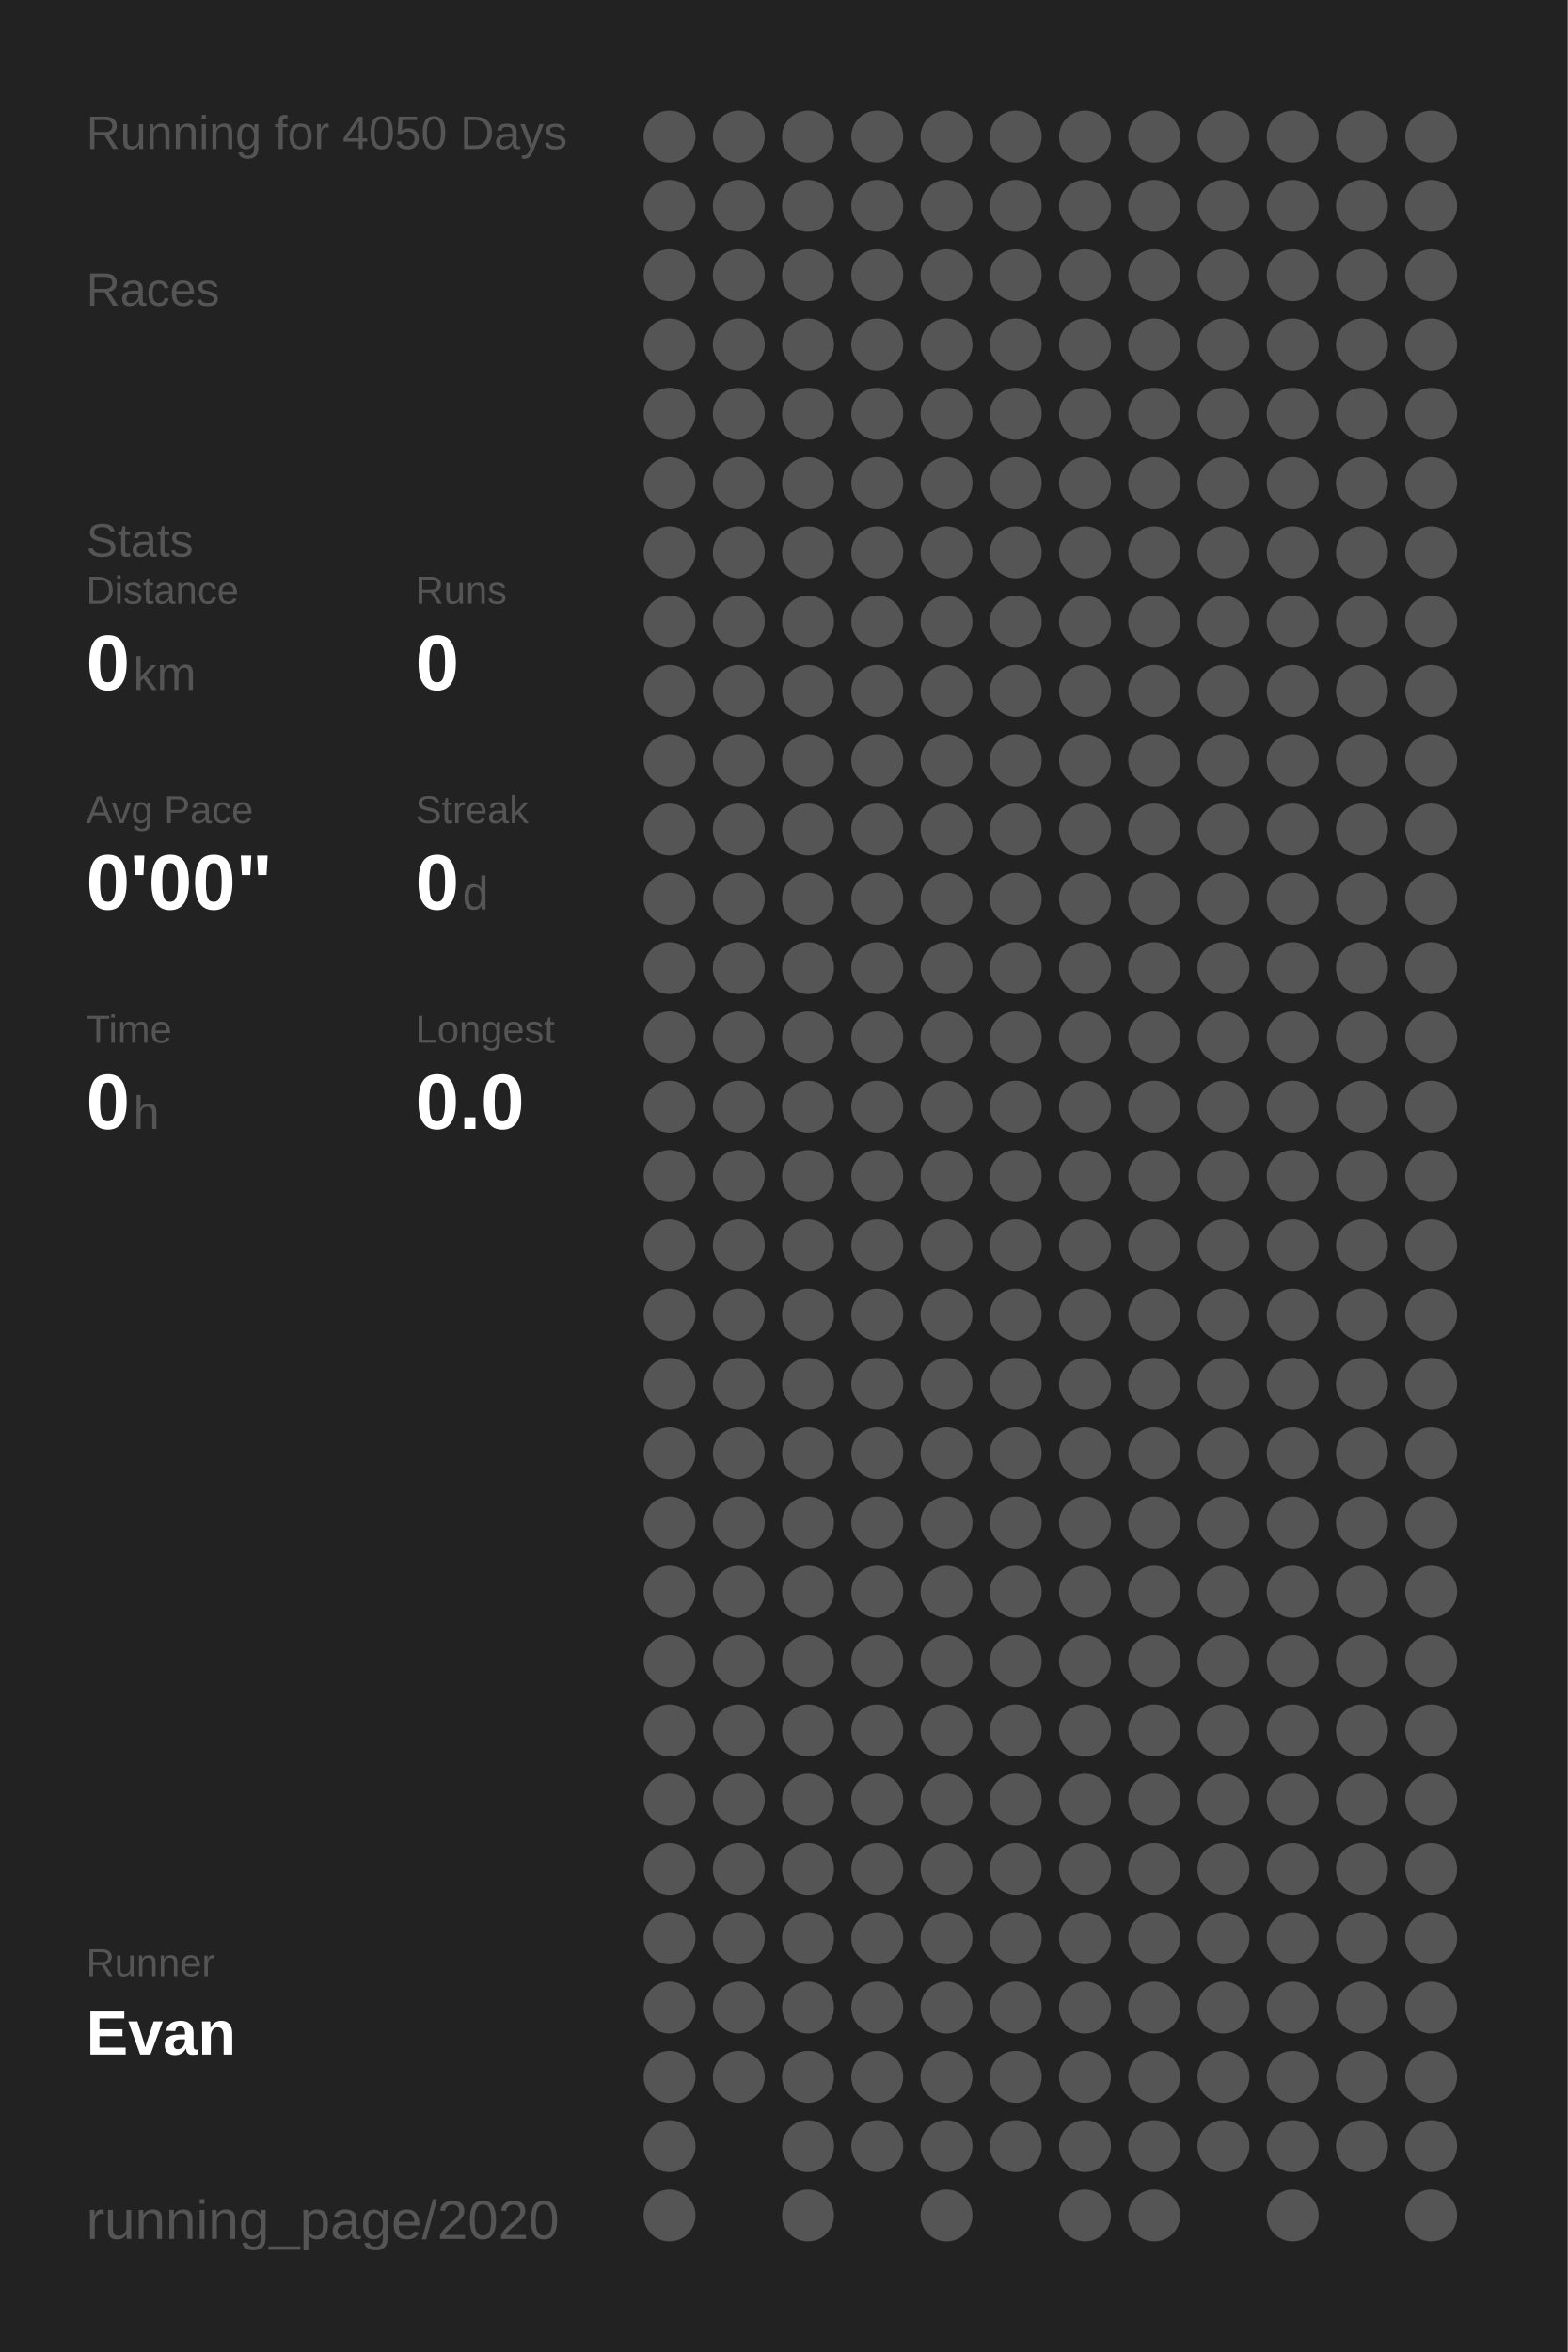
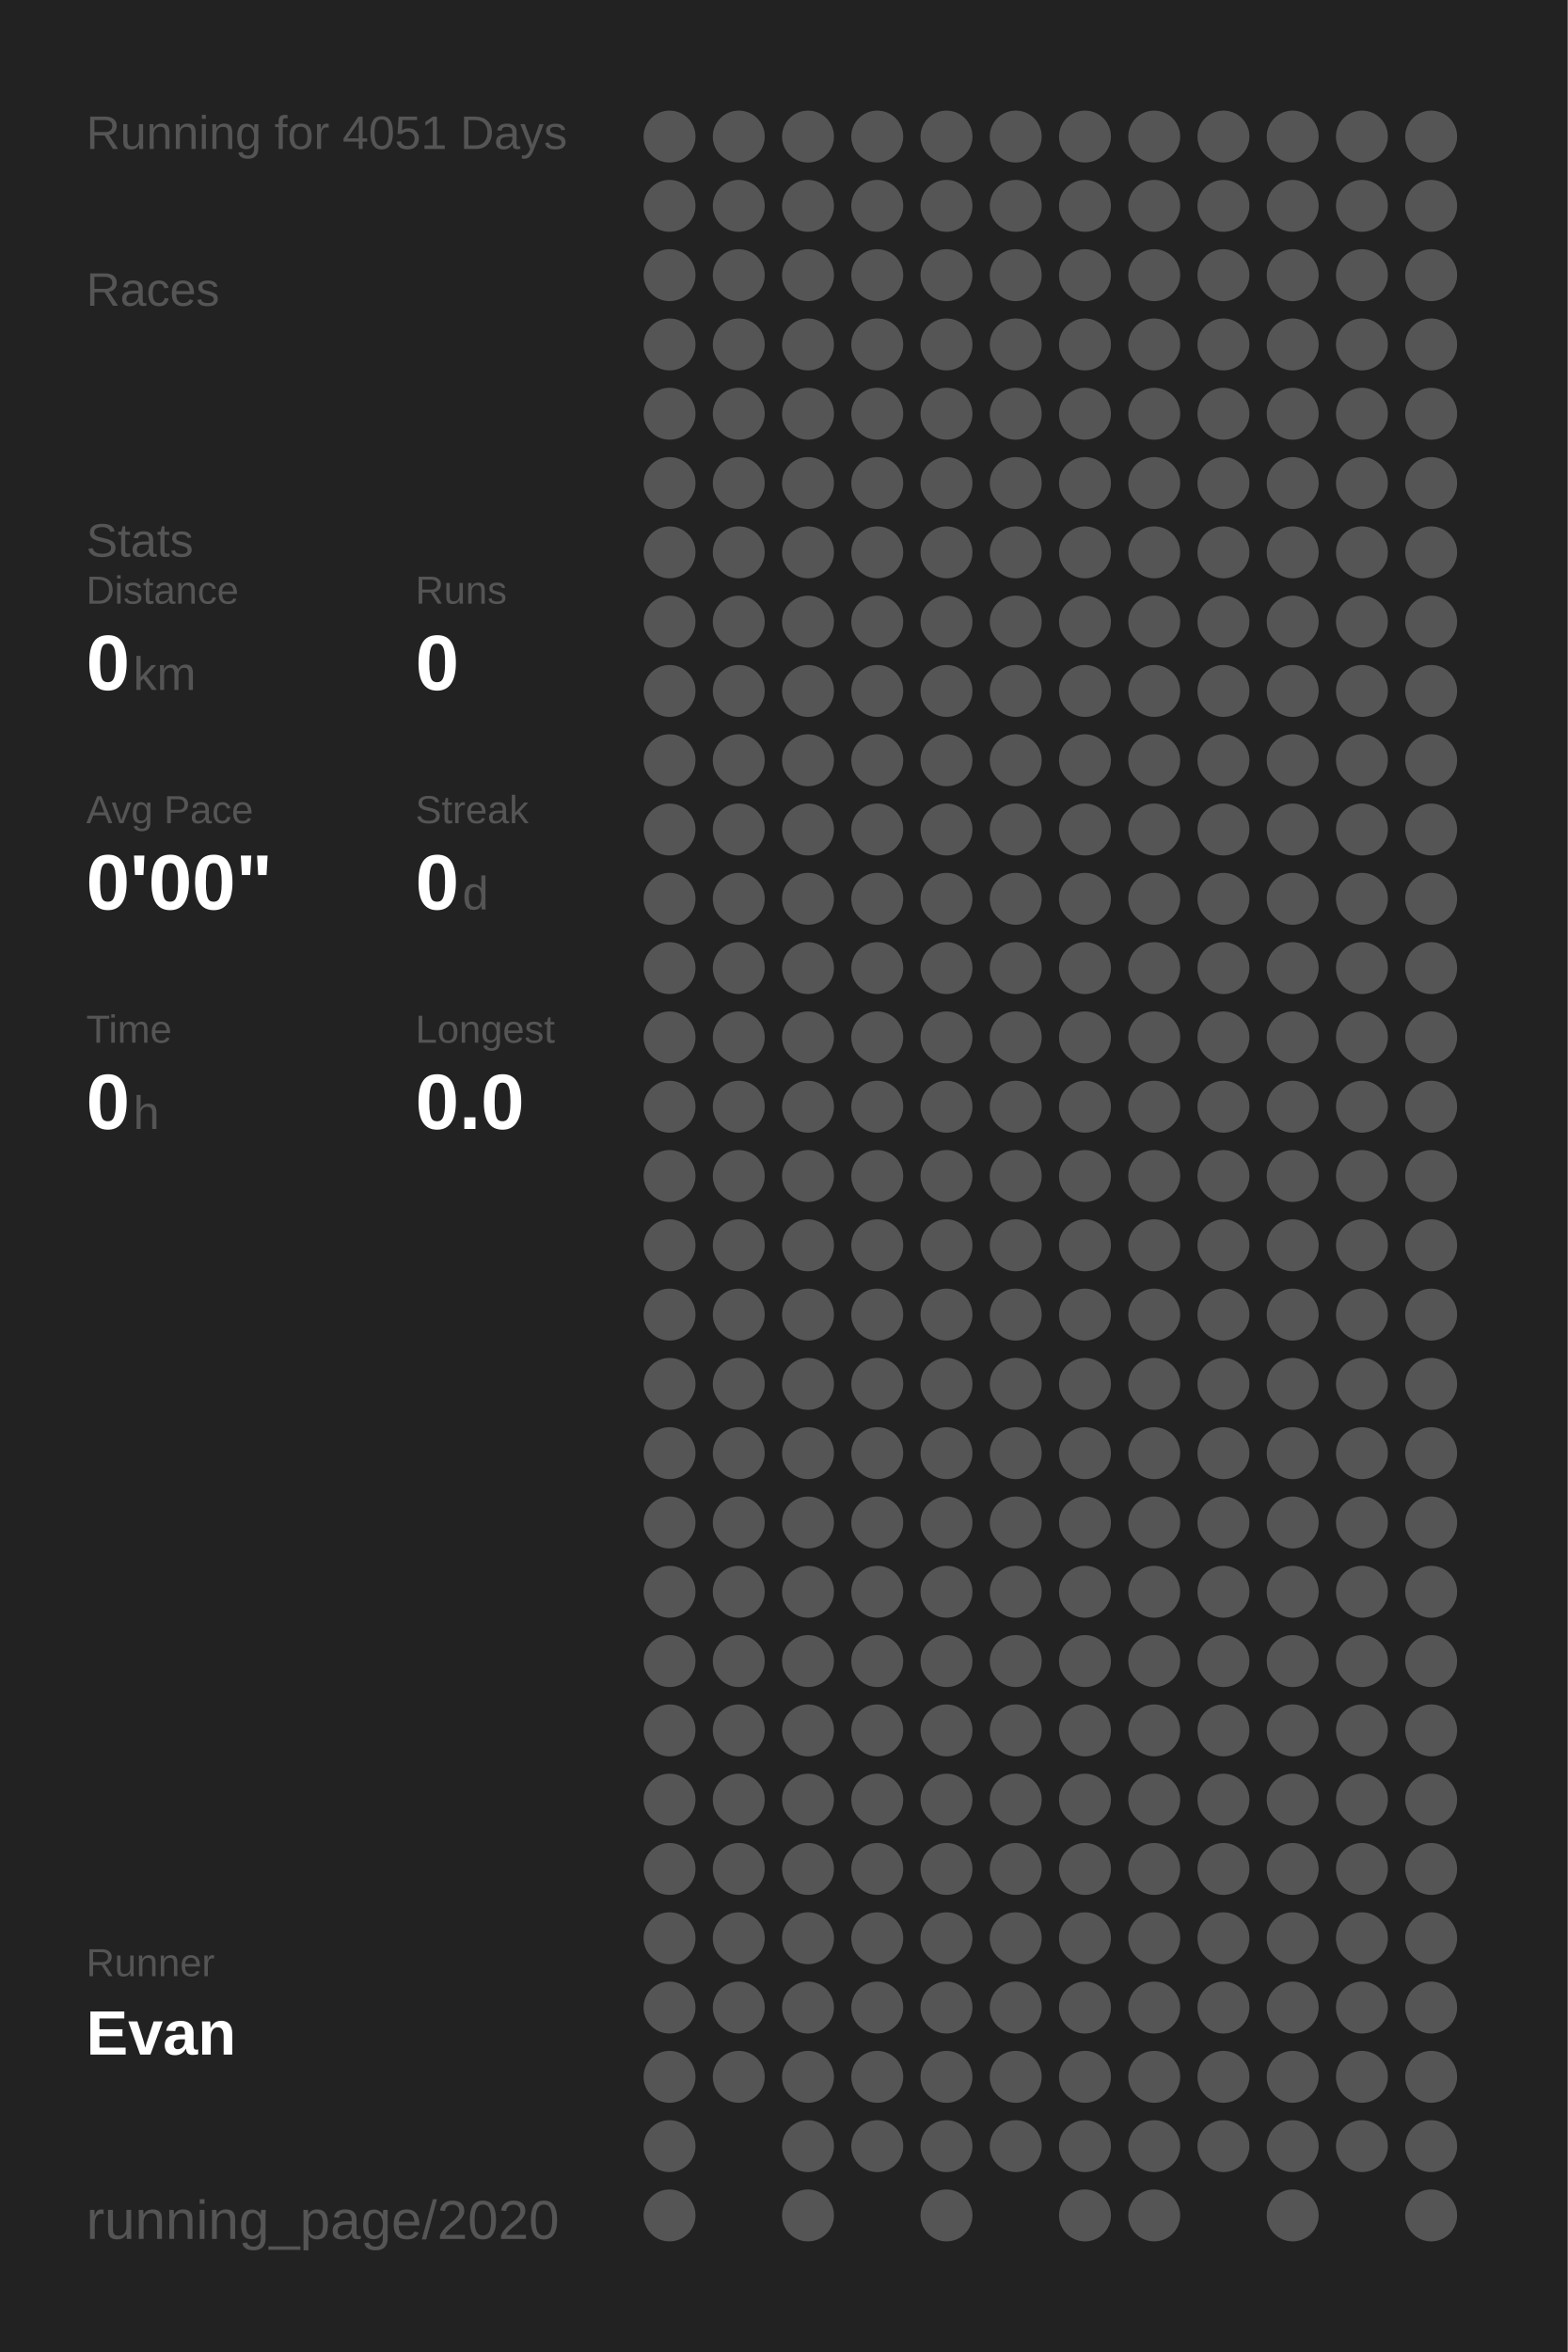
<svg xmlns="http://www.w3.org/2000/svg" baseProfile="full" height="300mm" version="1.1" viewBox="0,0,200,300" width="200mm">
  <defs />
  <rect fill="#222222" height="300" width="200" x="0" y="0" />
-   <text fill="#555555" style="font-size:6px; font-family:Arial;" x="11" y="19">Running for 4050 Days</text>
+   <text fill="#555555" style="font-size:6px; font-family:Arial;" x="11" y="19">Running for 4051 Days</text>
  <text fill="#555555" style="font-size:6px; font-family:Arial;" x="11" y="39">Races</text>
  <text fill="#555555" style="font-size:6px; font-family:Arial;" x="11" y="71">Stats</text>
  <text fill="#555555" style="font-size:5px; font-family:Arial;" x="11" y="77">Distance</text>
  <text fill="#FFFFFF" style="font-size:10px; font-family:Arial; font-weight:bold;" x="11" y="88">0</text>
  <text fill="#555555" style="font-size:6px; font-family:Arial;" x="17" y="88">km</text>
  <text fill="#555555" style="font-size:5px; font-family:Arial;" x="53" y="77">Runs</text>
  <text fill="#FFFFFF" style="font-size:10px; font-family:Arial; font-weight:bold;" x="53" y="88">0</text>
  <text fill="#555555" style="font-size:5px; font-family:Arial;" x="11" y="105">Avg Pace</text>
  <text fill="#FFFFFF" style="font-size:10px; font-family:Arial; font-weight:bold;" x="11" y="116">0'00"</text>
  <text fill="#555555" style="font-size:5px; font-family:Arial;" x="53" y="105">Streak</text>
  <text fill="#FFFFFF" style="font-size:10px; font-family:Arial; font-weight:bold;" x="53" y="116">0</text>
  <text fill="#555555" style="font-size:6px; font-family:Arial;" x="59" y="116">d</text>
  <text fill="#555555" style="font-size:5px; font-family:Arial;" x="11" y="133">Time</text>
  <text fill="#FFFFFF" style="font-size:10px; font-family:Arial; font-weight:bold;" x="11" y="144">0</text>
  <text fill="#555555" style="font-size:6px; font-family:Arial;" x="17" y="144">h</text>
  <text fill="#555555" style="font-size:5px; font-family:Arial;" x="53" y="133">Longest</text>
  <text fill="#FFFFFF" style="font-size:10px; font-family:Arial; font-weight:bold;" x="53" y="144">0.0</text>
  <text fill="#555555" style="font-size:5px; font-family:Arial;" x="11" y="252.065">Runner</text>
  <text fill="#FFFFFF" style="font-size:8px; font-family:Arial; font-weight:bold;" x="11" y="262.065">Evan</text>
  <text fill="#555555" style="font-size:7px; font-family:Arial;" x="11" y="285.581">running_page/2020</text>
  <circle cx="85.417" cy="17.419" fill="#555555" r="3.312" />
  <circle cx="85.417" cy="26.258" fill="#555555" r="3.312" />
  <circle cx="85.417" cy="35.097" fill="#555555" r="3.312" />
  <circle cx="85.417" cy="43.935" fill="#555555" r="3.312" />
  <circle cx="85.417" cy="52.774" fill="#555555" r="3.312" />
  <circle cx="85.417" cy="61.613" fill="#555555" r="3.312" />
  <circle cx="85.417" cy="70.452" fill="#555555" r="3.312" />
  <circle cx="85.417" cy="79.29" fill="#555555" r="3.312" />
  <circle cx="85.417" cy="88.129" fill="#555555" r="3.312" />
  <circle cx="85.417" cy="96.968" fill="#555555" r="3.312" />
  <circle cx="85.417" cy="105.806" fill="#555555" r="3.312" />
  <circle cx="85.417" cy="114.645" fill="#555555" r="3.312" />
  <circle cx="85.417" cy="123.484" fill="#555555" r="3.312" />
  <circle cx="85.417" cy="132.323" fill="#555555" r="3.312" />
  <circle cx="85.417" cy="141.161" fill="#555555" r="3.312" />
  <circle cx="85.417" cy="150" fill="#555555" r="3.312" />
  <circle cx="85.417" cy="158.839" fill="#555555" r="3.312" />
  <circle cx="85.417" cy="167.677" fill="#555555" r="3.312" />
  <circle cx="85.417" cy="176.516" fill="#555555" r="3.312" />
  <circle cx="85.417" cy="185.355" fill="#555555" r="3.312" />
  <circle cx="85.417" cy="194.194" fill="#555555" r="3.312" />
  <circle cx="85.417" cy="203.032" fill="#555555" r="3.312" />
  <circle cx="85.417" cy="211.871" fill="#555555" r="3.312" />
  <circle cx="85.417" cy="220.71" fill="#555555" r="3.312" />
  <circle cx="85.417" cy="229.548" fill="#555555" r="3.312" />
  <circle cx="85.417" cy="238.387" fill="#555555" r="3.312" />
  <circle cx="85.417" cy="247.226" fill="#555555" r="3.312" />
  <circle cx="85.417" cy="256.065" fill="#555555" r="3.312" />
  <circle cx="85.417" cy="264.903" fill="#555555" r="3.312" />
  <circle cx="85.417" cy="273.742" fill="#555555" r="3.312" />
  <circle cx="85.417" cy="282.581" fill="#555555" r="3.312" />
  <circle cx="94.25" cy="17.419" fill="#555555" r="3.312" />
  <circle cx="94.25" cy="26.258" fill="#555555" r="3.312" />
  <circle cx="94.25" cy="35.097" fill="#555555" r="3.312" />
  <circle cx="94.25" cy="43.935" fill="#555555" r="3.312" />
  <circle cx="94.25" cy="52.774" fill="#555555" r="3.312" />
  <circle cx="94.25" cy="61.613" fill="#555555" r="3.312" />
  <circle cx="94.25" cy="70.452" fill="#555555" r="3.312" />
  <circle cx="94.25" cy="79.29" fill="#555555" r="3.312" />
  <circle cx="94.25" cy="88.129" fill="#555555" r="3.312" />
  <circle cx="94.25" cy="96.968" fill="#555555" r="3.312" />
  <circle cx="94.25" cy="105.806" fill="#555555" r="3.312" />
  <circle cx="94.25" cy="114.645" fill="#555555" r="3.312" />
  <circle cx="94.25" cy="123.484" fill="#555555" r="3.312" />
  <circle cx="94.25" cy="132.323" fill="#555555" r="3.312" />
  <circle cx="94.25" cy="141.161" fill="#555555" r="3.312" />
  <circle cx="94.25" cy="150" fill="#555555" r="3.312" />
  <circle cx="94.25" cy="158.839" fill="#555555" r="3.312" />
  <circle cx="94.25" cy="167.677" fill="#555555" r="3.312" />
  <circle cx="94.25" cy="176.516" fill="#555555" r="3.312" />
  <circle cx="94.25" cy="185.355" fill="#555555" r="3.312" />
  <circle cx="94.25" cy="194.194" fill="#555555" r="3.312" />
  <circle cx="94.25" cy="203.032" fill="#555555" r="3.312" />
  <circle cx="94.25" cy="211.871" fill="#555555" r="3.312" />
  <circle cx="94.25" cy="220.71" fill="#555555" r="3.312" />
  <circle cx="94.25" cy="229.548" fill="#555555" r="3.312" />
  <circle cx="94.25" cy="238.387" fill="#555555" r="3.312" />
  <circle cx="94.25" cy="247.226" fill="#555555" r="3.312" />
  <circle cx="94.25" cy="256.065" fill="#555555" r="3.312" />
  <circle cx="94.25" cy="264.903" fill="#555555" r="3.312" />
  <circle cx="103.083" cy="17.419" fill="#555555" r="3.312" />
  <circle cx="103.083" cy="26.258" fill="#555555" r="3.312" />
  <circle cx="103.083" cy="35.097" fill="#555555" r="3.312" />
  <circle cx="103.083" cy="43.935" fill="#555555" r="3.312" />
  <circle cx="103.083" cy="52.774" fill="#555555" r="3.312" />
  <circle cx="103.083" cy="61.613" fill="#555555" r="3.312" />
  <circle cx="103.083" cy="70.452" fill="#555555" r="3.312" />
  <circle cx="103.083" cy="79.29" fill="#555555" r="3.312" />
  <circle cx="103.083" cy="88.129" fill="#555555" r="3.312" />
  <circle cx="103.083" cy="96.968" fill="#555555" r="3.312" />
  <circle cx="103.083" cy="105.806" fill="#555555" r="3.312" />
  <circle cx="103.083" cy="114.645" fill="#555555" r="3.312" />
  <circle cx="103.083" cy="123.484" fill="#555555" r="3.312" />
  <circle cx="103.083" cy="132.323" fill="#555555" r="3.312" />
  <circle cx="103.083" cy="141.161" fill="#555555" r="3.312" />
  <circle cx="103.083" cy="150" fill="#555555" r="3.312" />
  <circle cx="103.083" cy="158.839" fill="#555555" r="3.312" />
  <circle cx="103.083" cy="167.677" fill="#555555" r="3.312" />
  <circle cx="103.083" cy="176.516" fill="#555555" r="3.312" />
  <circle cx="103.083" cy="185.355" fill="#555555" r="3.312" />
  <circle cx="103.083" cy="194.194" fill="#555555" r="3.312" />
  <circle cx="103.083" cy="203.032" fill="#555555" r="3.312" />
  <circle cx="103.083" cy="211.871" fill="#555555" r="3.312" />
  <circle cx="103.083" cy="220.71" fill="#555555" r="3.312" />
  <circle cx="103.083" cy="229.548" fill="#555555" r="3.312" />
  <circle cx="103.083" cy="238.387" fill="#555555" r="3.312" />
  <circle cx="103.083" cy="247.226" fill="#555555" r="3.312" />
  <circle cx="103.083" cy="256.065" fill="#555555" r="3.312" />
  <circle cx="103.083" cy="264.903" fill="#555555" r="3.312" />
  <circle cx="103.083" cy="273.742" fill="#555555" r="3.312" />
  <circle cx="103.083" cy="282.581" fill="#555555" r="3.312" />
  <circle cx="111.917" cy="17.419" fill="#555555" r="3.312" />
  <circle cx="111.917" cy="26.258" fill="#555555" r="3.312" />
  <circle cx="111.917" cy="35.097" fill="#555555" r="3.312" />
  <circle cx="111.917" cy="43.935" fill="#555555" r="3.312" />
  <circle cx="111.917" cy="52.774" fill="#555555" r="3.312" />
  <circle cx="111.917" cy="61.613" fill="#555555" r="3.312" />
  <circle cx="111.917" cy="70.452" fill="#555555" r="3.312" />
  <circle cx="111.917" cy="79.29" fill="#555555" r="3.312" />
  <circle cx="111.917" cy="88.129" fill="#555555" r="3.312" />
  <circle cx="111.917" cy="96.968" fill="#555555" r="3.312" />
  <circle cx="111.917" cy="105.806" fill="#555555" r="3.312" />
  <circle cx="111.917" cy="114.645" fill="#555555" r="3.312" />
  <circle cx="111.917" cy="123.484" fill="#555555" r="3.312" />
  <circle cx="111.917" cy="132.323" fill="#555555" r="3.312" />
  <circle cx="111.917" cy="141.161" fill="#555555" r="3.312" />
  <circle cx="111.917" cy="150" fill="#555555" r="3.312" />
  <circle cx="111.917" cy="158.839" fill="#555555" r="3.312" />
  <circle cx="111.917" cy="167.677" fill="#555555" r="3.312" />
  <circle cx="111.917" cy="176.516" fill="#555555" r="3.312" />
  <circle cx="111.917" cy="185.355" fill="#555555" r="3.312" />
  <circle cx="111.917" cy="194.194" fill="#555555" r="3.312" />
  <circle cx="111.917" cy="203.032" fill="#555555" r="3.312" />
  <circle cx="111.917" cy="211.871" fill="#555555" r="3.312" />
  <circle cx="111.917" cy="220.71" fill="#555555" r="3.312" />
  <circle cx="111.917" cy="229.548" fill="#555555" r="3.312" />
  <circle cx="111.917" cy="238.387" fill="#555555" r="3.312" />
  <circle cx="111.917" cy="247.226" fill="#555555" r="3.312" />
  <circle cx="111.917" cy="256.065" fill="#555555" r="3.312" />
  <circle cx="111.917" cy="264.903" fill="#555555" r="3.312" />
  <circle cx="111.917" cy="273.742" fill="#555555" r="3.312" />
  <circle cx="120.75" cy="17.419" fill="#555555" r="3.312" />
  <circle cx="120.75" cy="26.258" fill="#555555" r="3.312" />
  <circle cx="120.75" cy="35.097" fill="#555555" r="3.312" />
  <circle cx="120.75" cy="43.935" fill="#555555" r="3.312" />
  <circle cx="120.75" cy="52.774" fill="#555555" r="3.312" />
  <circle cx="120.75" cy="61.613" fill="#555555" r="3.312" />
  <circle cx="120.75" cy="70.452" fill="#555555" r="3.312" />
  <circle cx="120.75" cy="79.29" fill="#555555" r="3.312" />
  <circle cx="120.75" cy="88.129" fill="#555555" r="3.312" />
  <circle cx="120.75" cy="96.968" fill="#555555" r="3.312" />
  <circle cx="120.75" cy="105.806" fill="#555555" r="3.312" />
  <circle cx="120.75" cy="114.645" fill="#555555" r="3.312" />
  <circle cx="120.75" cy="123.484" fill="#555555" r="3.312" />
  <circle cx="120.75" cy="132.323" fill="#555555" r="3.312" />
  <circle cx="120.75" cy="141.161" fill="#555555" r="3.312" />
  <circle cx="120.75" cy="150" fill="#555555" r="3.312" />
  <circle cx="120.75" cy="158.839" fill="#555555" r="3.312" />
  <circle cx="120.75" cy="167.677" fill="#555555" r="3.312" />
  <circle cx="120.75" cy="176.516" fill="#555555" r="3.312" />
  <circle cx="120.75" cy="185.355" fill="#555555" r="3.312" />
  <circle cx="120.75" cy="194.194" fill="#555555" r="3.312" />
  <circle cx="120.75" cy="203.032" fill="#555555" r="3.312" />
  <circle cx="120.75" cy="211.871" fill="#555555" r="3.312" />
  <circle cx="120.75" cy="220.71" fill="#555555" r="3.312" />
  <circle cx="120.75" cy="229.548" fill="#555555" r="3.312" />
  <circle cx="120.75" cy="238.387" fill="#555555" r="3.312" />
  <circle cx="120.75" cy="247.226" fill="#555555" r="3.312" />
  <circle cx="120.75" cy="256.065" fill="#555555" r="3.312" />
  <circle cx="120.75" cy="264.903" fill="#555555" r="3.312" />
  <circle cx="120.75" cy="273.742" fill="#555555" r="3.312" />
  <circle cx="120.75" cy="282.581" fill="#555555" r="3.312" />
  <circle cx="129.583" cy="17.419" fill="#555555" r="3.312" />
  <circle cx="129.583" cy="26.258" fill="#555555" r="3.312" />
  <circle cx="129.583" cy="35.097" fill="#555555" r="3.312" />
  <circle cx="129.583" cy="43.935" fill="#555555" r="3.312" />
  <circle cx="129.583" cy="52.774" fill="#555555" r="3.312" />
  <circle cx="129.583" cy="61.613" fill="#555555" r="3.312" />
  <circle cx="129.583" cy="70.452" fill="#555555" r="3.312" />
  <circle cx="129.583" cy="79.29" fill="#555555" r="3.312" />
  <circle cx="129.583" cy="88.129" fill="#555555" r="3.312" />
  <circle cx="129.583" cy="96.968" fill="#555555" r="3.312" />
  <circle cx="129.583" cy="105.806" fill="#555555" r="3.312" />
  <circle cx="129.583" cy="114.645" fill="#555555" r="3.312" />
  <circle cx="129.583" cy="123.484" fill="#555555" r="3.312" />
  <circle cx="129.583" cy="132.323" fill="#555555" r="3.312" />
  <circle cx="129.583" cy="141.161" fill="#555555" r="3.312" />
  <circle cx="129.583" cy="150" fill="#555555" r="3.312" />
  <circle cx="129.583" cy="158.839" fill="#555555" r="3.312" />
  <circle cx="129.583" cy="167.677" fill="#555555" r="3.312" />
  <circle cx="129.583" cy="176.516" fill="#555555" r="3.312" />
  <circle cx="129.583" cy="185.355" fill="#555555" r="3.312" />
  <circle cx="129.583" cy="194.194" fill="#555555" r="3.312" />
  <circle cx="129.583" cy="203.032" fill="#555555" r="3.312" />
  <circle cx="129.583" cy="211.871" fill="#555555" r="3.312" />
  <circle cx="129.583" cy="220.71" fill="#555555" r="3.312" />
  <circle cx="129.583" cy="229.548" fill="#555555" r="3.312" />
  <circle cx="129.583" cy="238.387" fill="#555555" r="3.312" />
  <circle cx="129.583" cy="247.226" fill="#555555" r="3.312" />
  <circle cx="129.583" cy="256.065" fill="#555555" r="3.312" />
  <circle cx="129.583" cy="264.903" fill="#555555" r="3.312" />
  <circle cx="129.583" cy="273.742" fill="#555555" r="3.312" />
  <circle cx="138.417" cy="17.419" fill="#555555" r="3.312" />
  <circle cx="138.417" cy="26.258" fill="#555555" r="3.312" />
  <circle cx="138.417" cy="35.097" fill="#555555" r="3.312" />
  <circle cx="138.417" cy="43.935" fill="#555555" r="3.312" />
  <circle cx="138.417" cy="52.774" fill="#555555" r="3.312" />
  <circle cx="138.417" cy="61.613" fill="#555555" r="3.312" />
  <circle cx="138.417" cy="70.452" fill="#555555" r="3.312" />
  <circle cx="138.417" cy="79.29" fill="#555555" r="3.312" />
  <circle cx="138.417" cy="88.129" fill="#555555" r="3.312" />
  <circle cx="138.417" cy="96.968" fill="#555555" r="3.312" />
  <circle cx="138.417" cy="105.806" fill="#555555" r="3.312" />
  <circle cx="138.417" cy="114.645" fill="#555555" r="3.312" />
  <circle cx="138.417" cy="123.484" fill="#555555" r="3.312" />
  <circle cx="138.417" cy="132.323" fill="#555555" r="3.312" />
  <circle cx="138.417" cy="141.161" fill="#555555" r="3.312" />
  <circle cx="138.417" cy="150" fill="#555555" r="3.312" />
  <circle cx="138.417" cy="158.839" fill="#555555" r="3.312" />
  <circle cx="138.417" cy="167.677" fill="#555555" r="3.312" />
  <circle cx="138.417" cy="176.516" fill="#555555" r="3.312" />
  <circle cx="138.417" cy="185.355" fill="#555555" r="3.312" />
  <circle cx="138.417" cy="194.194" fill="#555555" r="3.312" />
  <circle cx="138.417" cy="203.032" fill="#555555" r="3.312" />
  <circle cx="138.417" cy="211.871" fill="#555555" r="3.312" />
  <circle cx="138.417" cy="220.71" fill="#555555" r="3.312" />
  <circle cx="138.417" cy="229.548" fill="#555555" r="3.312" />
  <circle cx="138.417" cy="238.387" fill="#555555" r="3.312" />
  <circle cx="138.417" cy="247.226" fill="#555555" r="3.312" />
  <circle cx="138.417" cy="256.065" fill="#555555" r="3.312" />
  <circle cx="138.417" cy="264.903" fill="#555555" r="3.312" />
  <circle cx="138.417" cy="273.742" fill="#555555" r="3.312" />
  <circle cx="138.417" cy="282.581" fill="#555555" r="3.312" />
  <circle cx="147.25" cy="17.419" fill="#555555" r="3.312" />
  <circle cx="147.25" cy="26.258" fill="#555555" r="3.312" />
  <circle cx="147.25" cy="35.097" fill="#555555" r="3.312" />
  <circle cx="147.25" cy="43.935" fill="#555555" r="3.312" />
  <circle cx="147.25" cy="52.774" fill="#555555" r="3.312" />
  <circle cx="147.25" cy="61.613" fill="#555555" r="3.312" />
  <circle cx="147.25" cy="70.452" fill="#555555" r="3.312" />
  <circle cx="147.25" cy="79.29" fill="#555555" r="3.312" />
  <circle cx="147.25" cy="88.129" fill="#555555" r="3.312" />
  <circle cx="147.25" cy="96.968" fill="#555555" r="3.312" />
  <circle cx="147.25" cy="105.806" fill="#555555" r="3.312" />
  <circle cx="147.25" cy="114.645" fill="#555555" r="3.312" />
  <circle cx="147.25" cy="123.484" fill="#555555" r="3.312" />
  <circle cx="147.25" cy="132.323" fill="#555555" r="3.312" />
  <circle cx="147.25" cy="141.161" fill="#555555" r="3.312" />
  <circle cx="147.25" cy="150" fill="#555555" r="3.312" />
  <circle cx="147.25" cy="158.839" fill="#555555" r="3.312" />
  <circle cx="147.25" cy="167.677" fill="#555555" r="3.312" />
  <circle cx="147.25" cy="176.516" fill="#555555" r="3.312" />
  <circle cx="147.25" cy="185.355" fill="#555555" r="3.312" />
  <circle cx="147.25" cy="194.194" fill="#555555" r="3.312" />
  <circle cx="147.25" cy="203.032" fill="#555555" r="3.312" />
  <circle cx="147.25" cy="211.871" fill="#555555" r="3.312" />
  <circle cx="147.25" cy="220.71" fill="#555555" r="3.312" />
  <circle cx="147.25" cy="229.548" fill="#555555" r="3.312" />
  <circle cx="147.25" cy="238.387" fill="#555555" r="3.312" />
  <circle cx="147.25" cy="247.226" fill="#555555" r="3.312" />
  <circle cx="147.25" cy="256.065" fill="#555555" r="3.312" />
  <circle cx="147.25" cy="264.903" fill="#555555" r="3.312" />
  <circle cx="147.25" cy="273.742" fill="#555555" r="3.312" />
  <circle cx="147.25" cy="282.581" fill="#555555" r="3.312" />
  <circle cx="156.083" cy="17.419" fill="#555555" r="3.312" />
  <circle cx="156.083" cy="26.258" fill="#555555" r="3.312" />
  <circle cx="156.083" cy="35.097" fill="#555555" r="3.312" />
  <circle cx="156.083" cy="43.935" fill="#555555" r="3.312" />
  <circle cx="156.083" cy="52.774" fill="#555555" r="3.312" />
  <circle cx="156.083" cy="61.613" fill="#555555" r="3.312" />
  <circle cx="156.083" cy="70.452" fill="#555555" r="3.312" />
  <circle cx="156.083" cy="79.29" fill="#555555" r="3.312" />
  <circle cx="156.083" cy="88.129" fill="#555555" r="3.312" />
  <circle cx="156.083" cy="96.968" fill="#555555" r="3.312" />
  <circle cx="156.083" cy="105.806" fill="#555555" r="3.312" />
  <circle cx="156.083" cy="114.645" fill="#555555" r="3.312" />
  <circle cx="156.083" cy="123.484" fill="#555555" r="3.312" />
  <circle cx="156.083" cy="132.323" fill="#555555" r="3.312" />
  <circle cx="156.083" cy="141.161" fill="#555555" r="3.312" />
  <circle cx="156.083" cy="150" fill="#555555" r="3.312" />
  <circle cx="156.083" cy="158.839" fill="#555555" r="3.312" />
  <circle cx="156.083" cy="167.677" fill="#555555" r="3.312" />
  <circle cx="156.083" cy="176.516" fill="#555555" r="3.312" />
  <circle cx="156.083" cy="185.355" fill="#555555" r="3.312" />
  <circle cx="156.083" cy="194.194" fill="#555555" r="3.312" />
  <circle cx="156.083" cy="203.032" fill="#555555" r="3.312" />
  <circle cx="156.083" cy="211.871" fill="#555555" r="3.312" />
  <circle cx="156.083" cy="220.71" fill="#555555" r="3.312" />
  <circle cx="156.083" cy="229.548" fill="#555555" r="3.312" />
  <circle cx="156.083" cy="238.387" fill="#555555" r="3.312" />
  <circle cx="156.083" cy="247.226" fill="#555555" r="3.312" />
  <circle cx="156.083" cy="256.065" fill="#555555" r="3.312" />
  <circle cx="156.083" cy="264.903" fill="#555555" r="3.312" />
  <circle cx="156.083" cy="273.742" fill="#555555" r="3.312" />
  <circle cx="164.917" cy="17.419" fill="#555555" r="3.312" />
  <circle cx="164.917" cy="26.258" fill="#555555" r="3.312" />
  <circle cx="164.917" cy="35.097" fill="#555555" r="3.312" />
  <circle cx="164.917" cy="43.935" fill="#555555" r="3.312" />
  <circle cx="164.917" cy="52.774" fill="#555555" r="3.312" />
  <circle cx="164.917" cy="61.613" fill="#555555" r="3.312" />
  <circle cx="164.917" cy="70.452" fill="#555555" r="3.312" />
  <circle cx="164.917" cy="79.29" fill="#555555" r="3.312" />
  <circle cx="164.917" cy="88.129" fill="#555555" r="3.312" />
  <circle cx="164.917" cy="96.968" fill="#555555" r="3.312" />
  <circle cx="164.917" cy="105.806" fill="#555555" r="3.312" />
  <circle cx="164.917" cy="114.645" fill="#555555" r="3.312" />
  <circle cx="164.917" cy="123.484" fill="#555555" r="3.312" />
  <circle cx="164.917" cy="132.323" fill="#555555" r="3.312" />
  <circle cx="164.917" cy="141.161" fill="#555555" r="3.312" />
  <circle cx="164.917" cy="150" fill="#555555" r="3.312" />
  <circle cx="164.917" cy="158.839" fill="#555555" r="3.312" />
  <circle cx="164.917" cy="167.677" fill="#555555" r="3.312" />
  <circle cx="164.917" cy="176.516" fill="#555555" r="3.312" />
  <circle cx="164.917" cy="185.355" fill="#555555" r="3.312" />
  <circle cx="164.917" cy="194.194" fill="#555555" r="3.312" />
  <circle cx="164.917" cy="203.032" fill="#555555" r="3.312" />
  <circle cx="164.917" cy="211.871" fill="#555555" r="3.312" />
  <circle cx="164.917" cy="220.71" fill="#555555" r="3.312" />
  <circle cx="164.917" cy="229.548" fill="#555555" r="3.312" />
  <circle cx="164.917" cy="238.387" fill="#555555" r="3.312" />
  <circle cx="164.917" cy="247.226" fill="#555555" r="3.312" />
  <circle cx="164.917" cy="256.065" fill="#555555" r="3.312" />
  <circle cx="164.917" cy="264.903" fill="#555555" r="3.312" />
  <circle cx="164.917" cy="273.742" fill="#555555" r="3.312" />
  <circle cx="164.917" cy="282.581" fill="#555555" r="3.312" />
  <circle cx="173.75" cy="17.419" fill="#555555" r="3.312" />
  <circle cx="173.75" cy="26.258" fill="#555555" r="3.312" />
  <circle cx="173.75" cy="35.097" fill="#555555" r="3.312" />
  <circle cx="173.75" cy="43.935" fill="#555555" r="3.312" />
  <circle cx="173.75" cy="52.774" fill="#555555" r="3.312" />
  <circle cx="173.75" cy="61.613" fill="#555555" r="3.312" />
  <circle cx="173.75" cy="70.452" fill="#555555" r="3.312" />
  <circle cx="173.75" cy="79.29" fill="#555555" r="3.312" />
  <circle cx="173.75" cy="88.129" fill="#555555" r="3.312" />
  <circle cx="173.75" cy="96.968" fill="#555555" r="3.312" />
  <circle cx="173.75" cy="105.806" fill="#555555" r="3.312" />
  <circle cx="173.75" cy="114.645" fill="#555555" r="3.312" />
  <circle cx="173.75" cy="123.484" fill="#555555" r="3.312" />
  <circle cx="173.75" cy="132.323" fill="#555555" r="3.312" />
  <circle cx="173.75" cy="141.161" fill="#555555" r="3.312" />
  <circle cx="173.75" cy="150" fill="#555555" r="3.312" />
  <circle cx="173.75" cy="158.839" fill="#555555" r="3.312" />
  <circle cx="173.75" cy="167.677" fill="#555555" r="3.312" />
  <circle cx="173.75" cy="176.516" fill="#555555" r="3.312" />
  <circle cx="173.75" cy="185.355" fill="#555555" r="3.312" />
  <circle cx="173.75" cy="194.194" fill="#555555" r="3.312" />
  <circle cx="173.75" cy="203.032" fill="#555555" r="3.312" />
  <circle cx="173.75" cy="211.871" fill="#555555" r="3.312" />
  <circle cx="173.75" cy="220.71" fill="#555555" r="3.312" />
  <circle cx="173.75" cy="229.548" fill="#555555" r="3.312" />
  <circle cx="173.75" cy="238.387" fill="#555555" r="3.312" />
  <circle cx="173.75" cy="247.226" fill="#555555" r="3.312" />
  <circle cx="173.75" cy="256.065" fill="#555555" r="3.312" />
  <circle cx="173.75" cy="264.903" fill="#555555" r="3.312" />
  <circle cx="173.75" cy="273.742" fill="#555555" r="3.312" />
  <circle cx="182.583" cy="17.419" fill="#555555" r="3.312" />
  <circle cx="182.583" cy="26.258" fill="#555555" r="3.312" />
  <circle cx="182.583" cy="35.097" fill="#555555" r="3.312" />
  <circle cx="182.583" cy="43.935" fill="#555555" r="3.312" />
  <circle cx="182.583" cy="52.774" fill="#555555" r="3.312" />
  <circle cx="182.583" cy="61.613" fill="#555555" r="3.312" />
  <circle cx="182.583" cy="70.452" fill="#555555" r="3.312" />
  <circle cx="182.583" cy="79.29" fill="#555555" r="3.312" />
  <circle cx="182.583" cy="88.129" fill="#555555" r="3.312" />
  <circle cx="182.583" cy="96.968" fill="#555555" r="3.312" />
  <circle cx="182.583" cy="105.806" fill="#555555" r="3.312" />
  <circle cx="182.583" cy="114.645" fill="#555555" r="3.312" />
  <circle cx="182.583" cy="123.484" fill="#555555" r="3.312" />
  <circle cx="182.583" cy="132.323" fill="#555555" r="3.312" />
  <circle cx="182.583" cy="141.161" fill="#555555" r="3.312" />
  <circle cx="182.583" cy="150" fill="#555555" r="3.312" />
  <circle cx="182.583" cy="158.839" fill="#555555" r="3.312" />
  <circle cx="182.583" cy="167.677" fill="#555555" r="3.312" />
  <circle cx="182.583" cy="176.516" fill="#555555" r="3.312" />
  <circle cx="182.583" cy="185.355" fill="#555555" r="3.312" />
  <circle cx="182.583" cy="194.194" fill="#555555" r="3.312" />
  <circle cx="182.583" cy="203.032" fill="#555555" r="3.312" />
  <circle cx="182.583" cy="211.871" fill="#555555" r="3.312" />
  <circle cx="182.583" cy="220.71" fill="#555555" r="3.312" />
  <circle cx="182.583" cy="229.548" fill="#555555" r="3.312" />
  <circle cx="182.583" cy="238.387" fill="#555555" r="3.312" />
  <circle cx="182.583" cy="247.226" fill="#555555" r="3.312" />
  <circle cx="182.583" cy="256.065" fill="#555555" r="3.312" />
  <circle cx="182.583" cy="264.903" fill="#555555" r="3.312" />
  <circle cx="182.583" cy="273.742" fill="#555555" r="3.312" />
  <circle cx="182.583" cy="282.581" fill="#555555" r="3.312" />
</svg>
